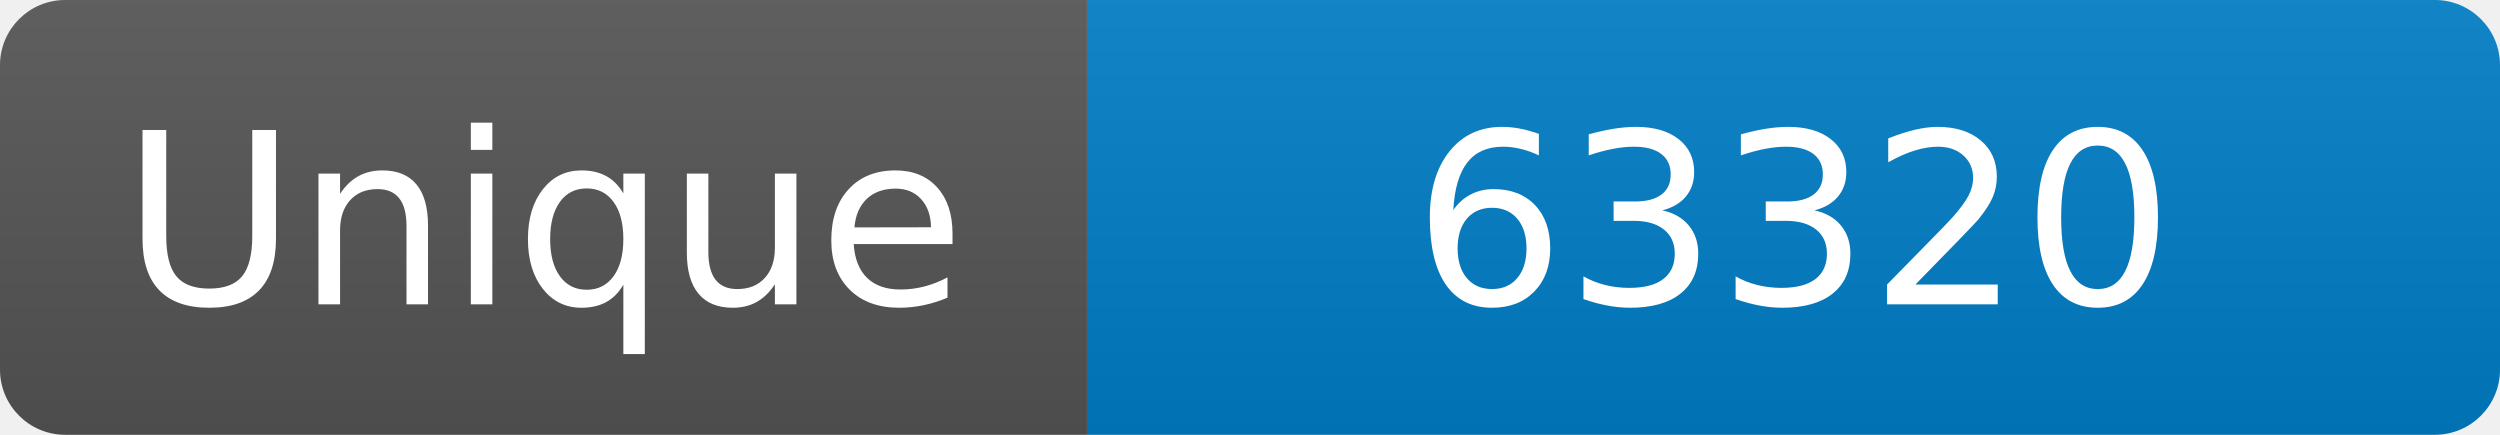
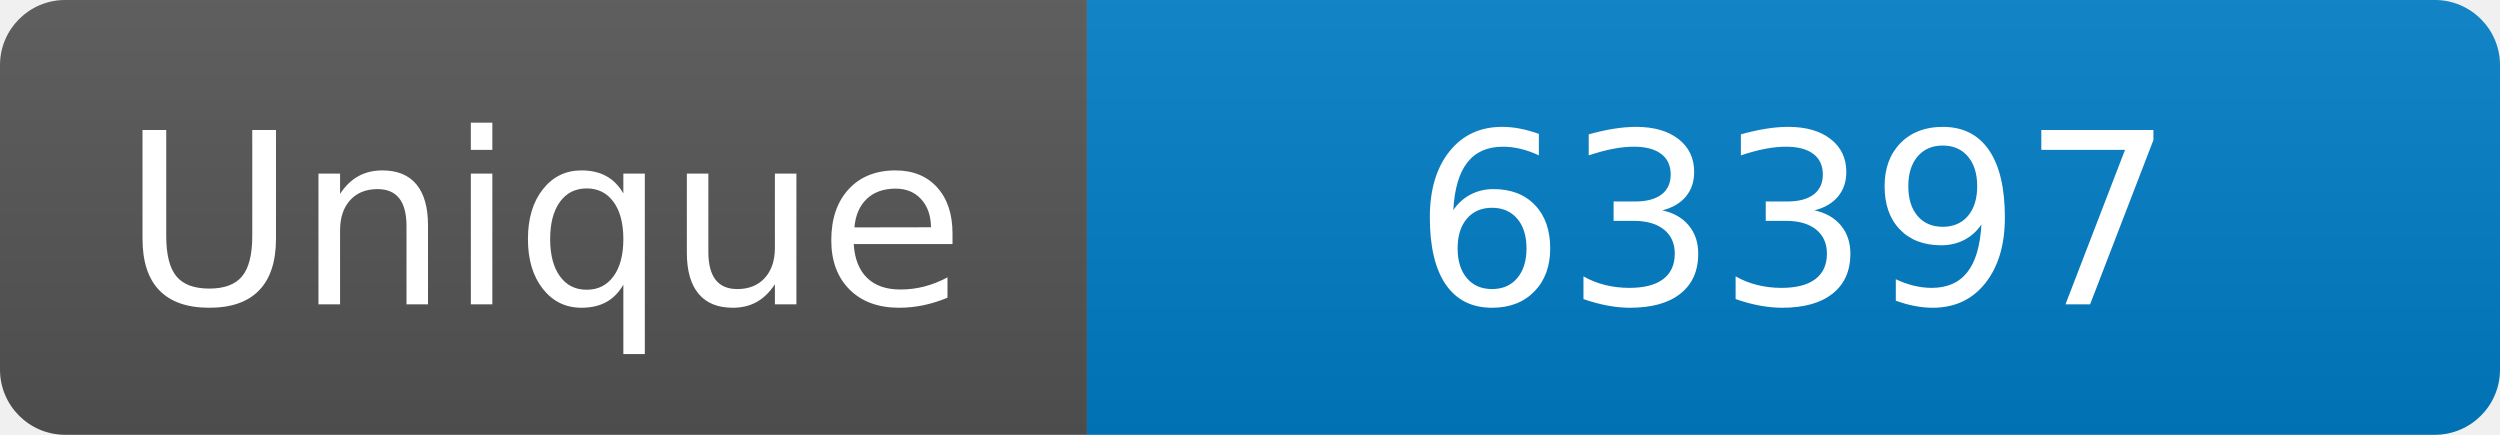
<svg xmlns="http://www.w3.org/2000/svg" width="115" height="20" role="img" aria-label="Maintained?: yes">
  <linearGradient id="s" x2="0" y2="100%">
    <stop offset="0" stop-color="#bbb" stop-opacity=".1" />
    <stop offset="1" stop-opacity=".1" />
  </linearGradient>
  <clipPath id="r">
    <rect width="115" height="20" rx="3" fill="#fff" />
  </clipPath>
  <g clip-path="url(#r)">
    <rect width="50" height="20" fill="#555" />
    <rect x="50" width="160" height="20" fill="#007ec6" />
    <rect width="115" height="20" fill="url(#s)" />
  </g>
  <g fill="#fff" text-anchor="middle" font-family="Verdana,Geneva,DejaVu Sans,sans-serif" font-size="110">
    <text x="250" y="140" transform="scale(.1)" fill="#fff">Unique</text>
-     <text x="825" y="140" transform="scale(.1)" fill="#fff">63320</text>
+     <text x="825" y="140" transform="scale(.1)" fill="#fff">63397</text>
  </g>
</svg>
